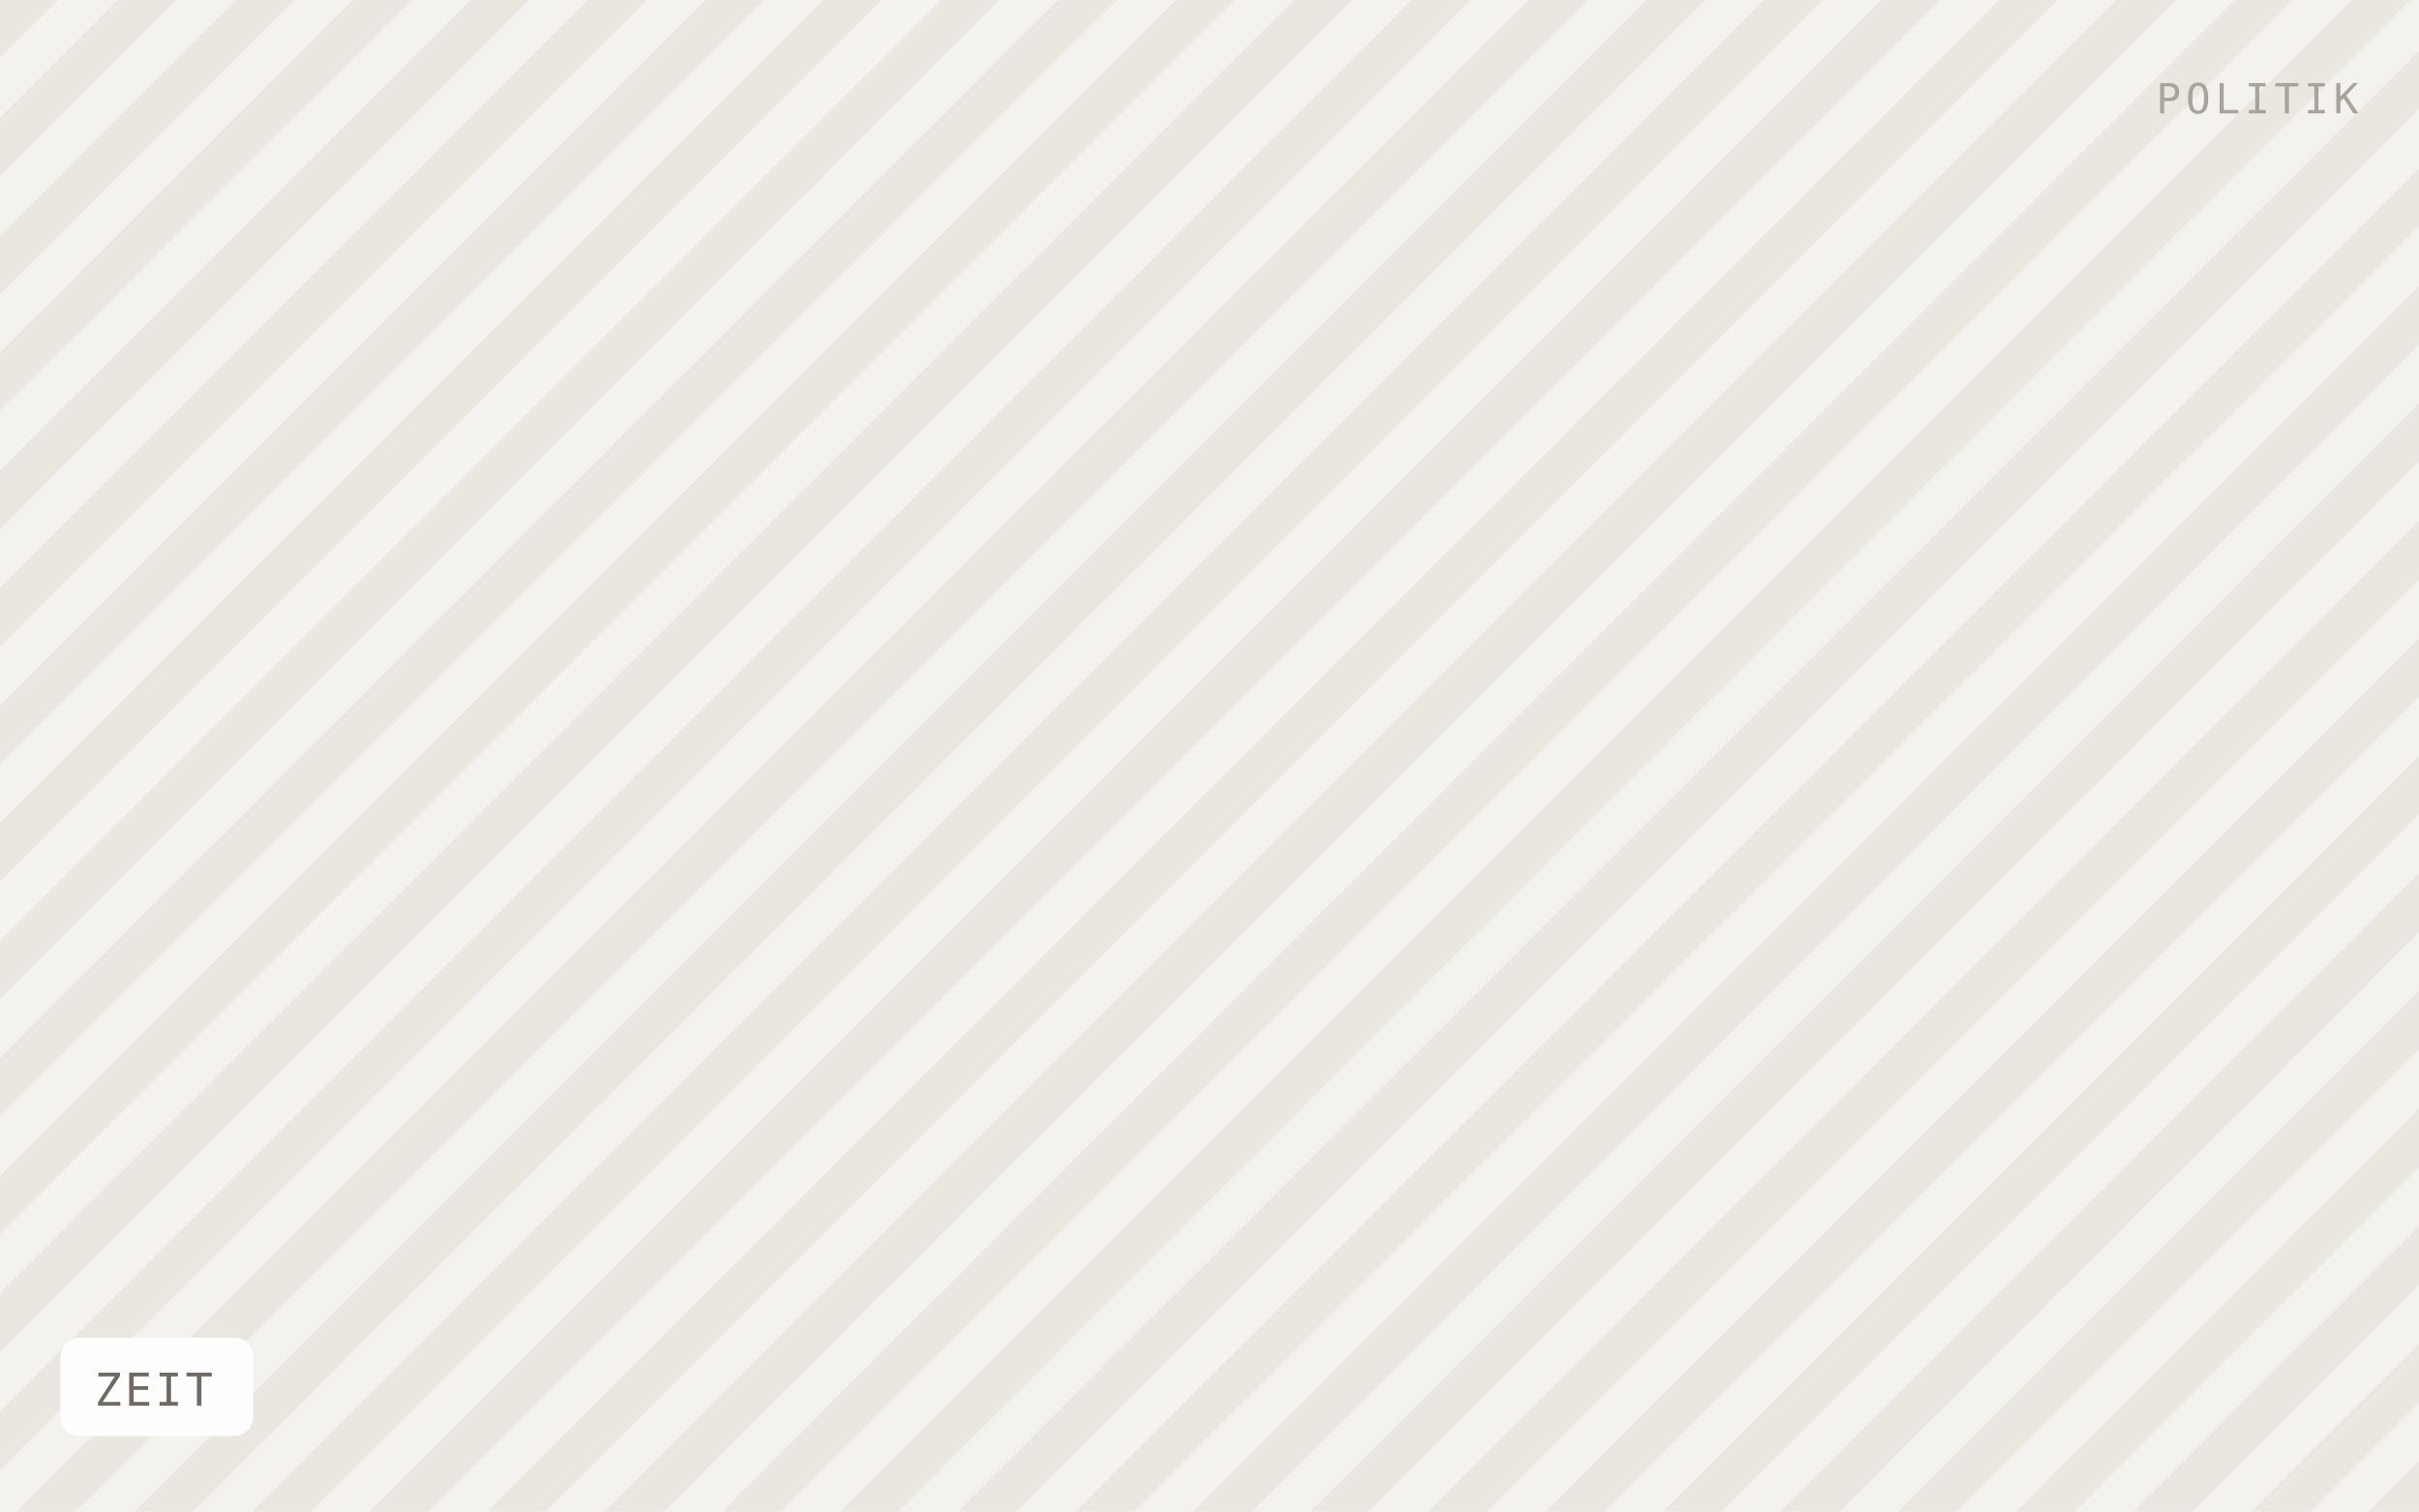
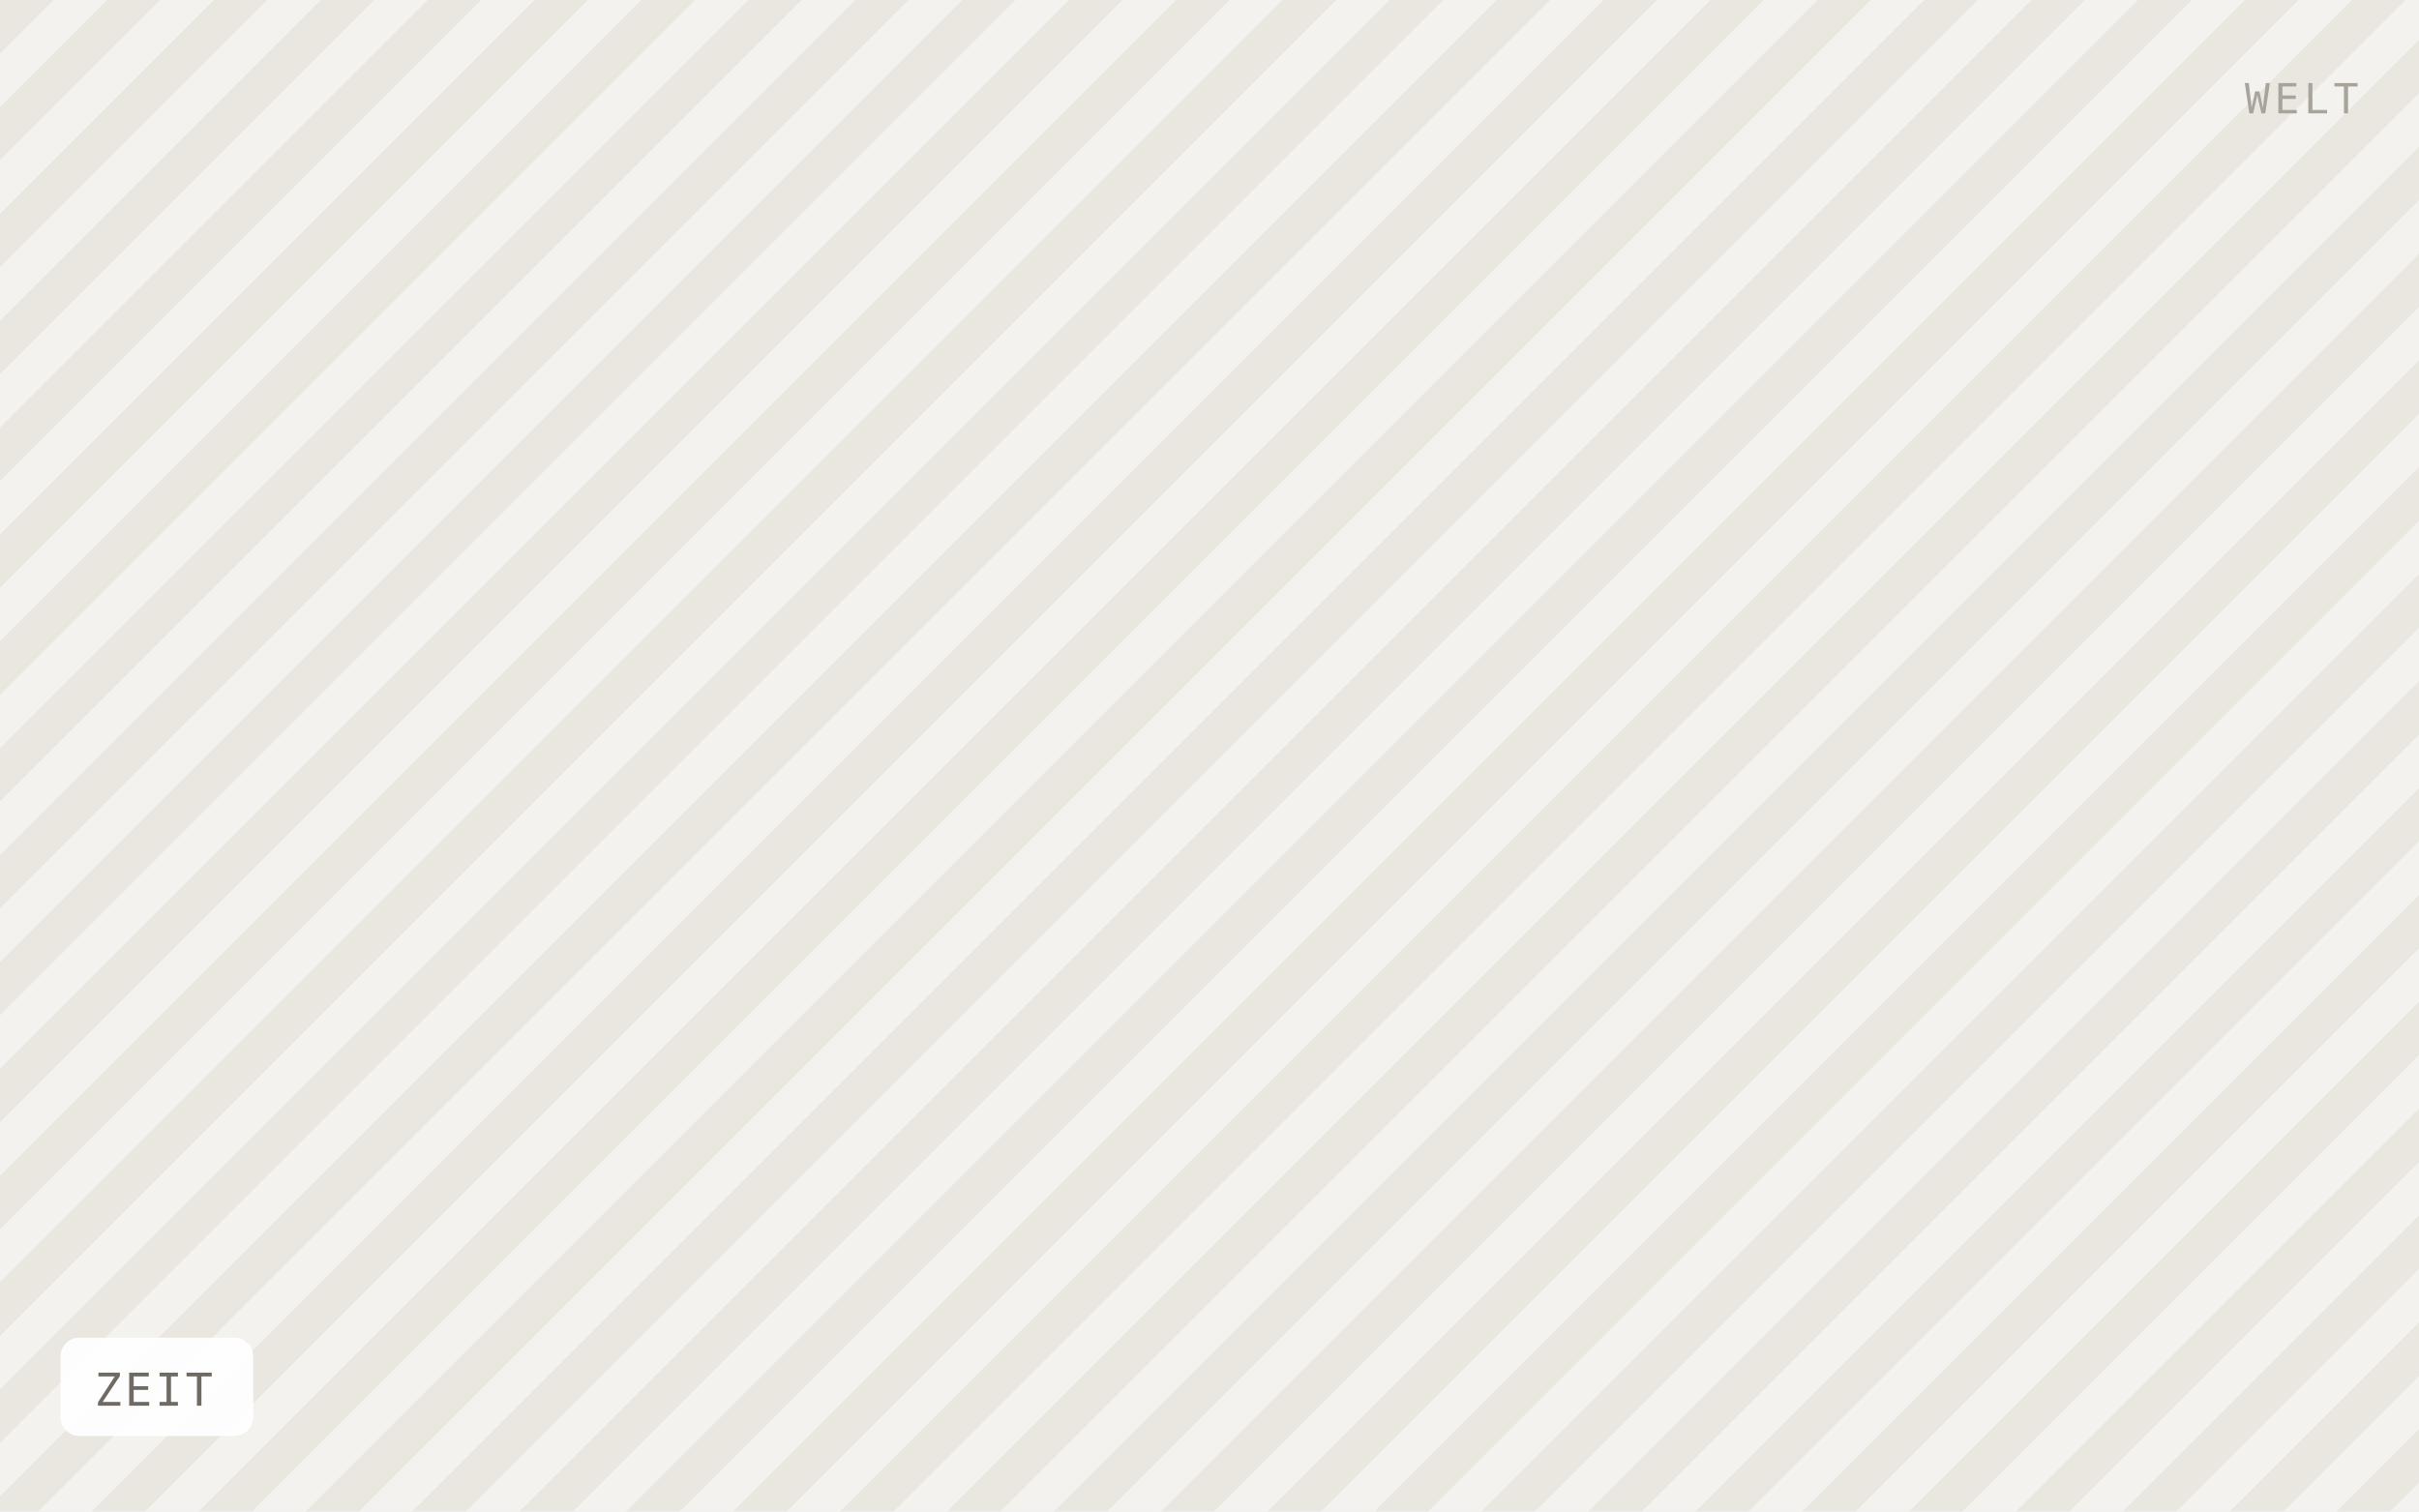
<svg xmlns="http://www.w3.org/2000/svg" viewBox="0 0 640 400" width="640" height="400" role="img" aria-label="ZEIT">
  <defs>
-     <pattern id="h" width="22" height="22" patternTransform="rotate(45)" patternUnits="userSpaceOnUse">
-       <rect width="22" height="22" fill="#f4f2ee" />
-       <rect width="11" height="22" fill="#eae7e1" />
+     <pattern id="h" width="20" height="20" patternTransform="rotate(45)" patternUnits="userSpaceOnUse">
+       <rect width="20" height="20" fill="#f4f2ee" />
+       <rect width="10" height="20" fill="#eae7e1" />
    </pattern>
  </defs>
  <rect width="640" height="400" fill="url(#h)" />
  <rect x="16" y="354" width="51" height="26" rx="5" fill="#ffffff" fill-opacity="0.92" />
  <text x="25" y="372" font-family="IBM Plex Mono, Menlo, monospace" font-size="12" letter-spacing="0.8" fill="#6f6b64">ZEIT</text>
-   <text x="624" y="30" text-anchor="end" font-family="IBM Plex Mono, Menlo, monospace" font-size="11" letter-spacing="1.2" fill="#a8a49c">POLITIK</text>
+   <text x="624" y="30" text-anchor="end" font-family="IBM Plex Mono, Menlo, monospace" font-size="11" letter-spacing="1.2" fill="#a8a49c">WELT</text>
</svg>
